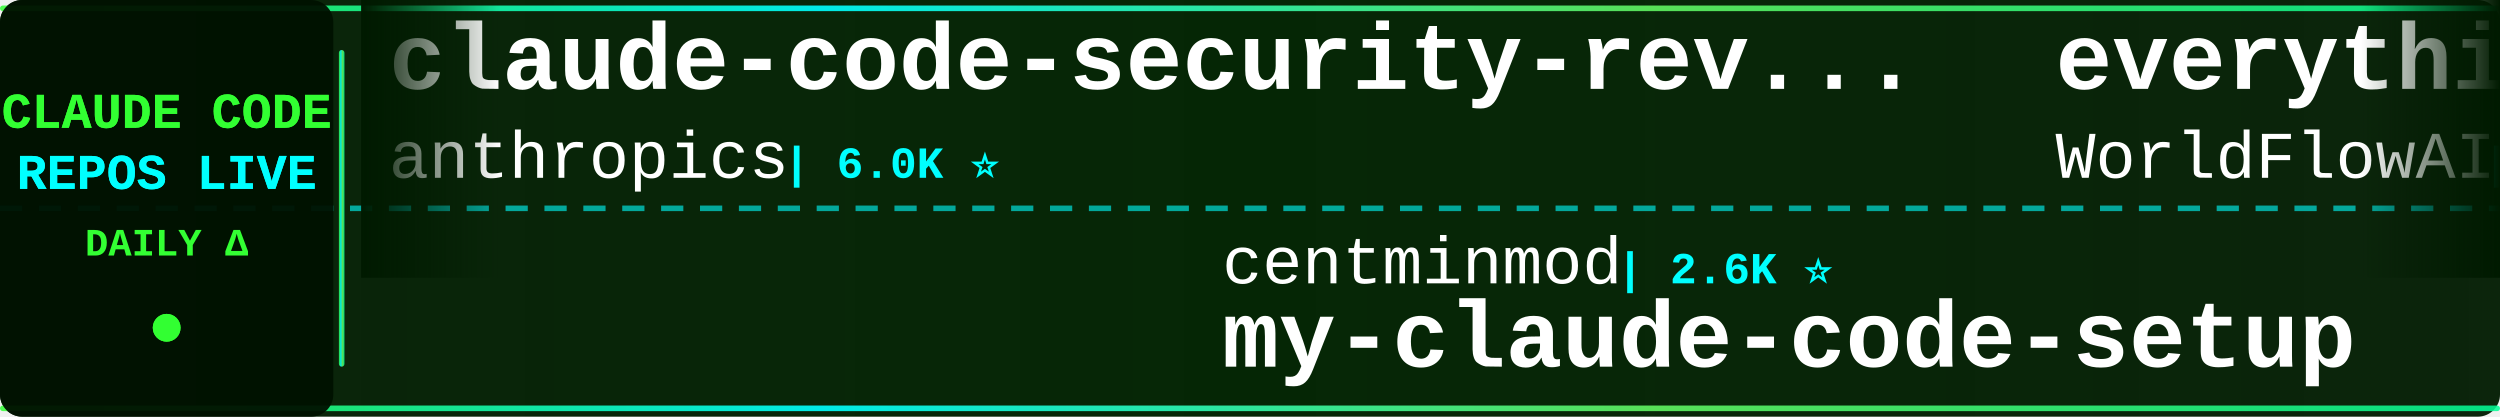
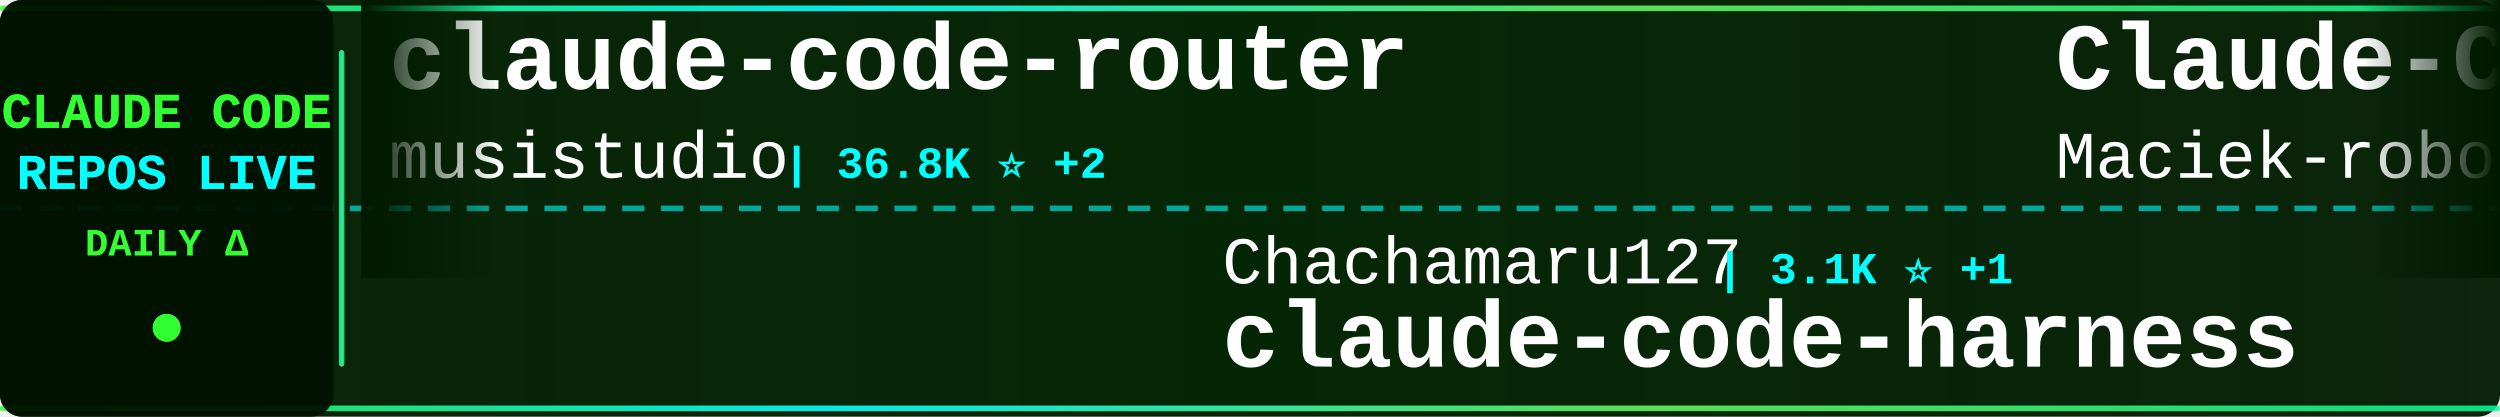
<svg xmlns="http://www.w3.org/2000/svg" width="900" height="150">
  <defs>
    <linearGradient id="tickerBg" x1="0%" y1="0%" x2="100%" y2="0%">
      <stop offset="0%" style="stop-color:#001a00;stop-opacity:0.95" />
      <stop offset="50%" style="stop-color:#002200;stop-opacity:0.98" />
      <stop offset="100%" style="stop-color:#001a00;stop-opacity:0.95" />
    </linearGradient>
    <linearGradient id="borderGrad" x1="0%" y1="0%" x2="100%" y2="0%">
      <stop offset="0%" style="stop-color:#33ff33;stop-opacity:0.85">
        <animate attributeName="stop-opacity" values="0.85;1;0.85" dur="2s" repeatCount="indefinite" />
      </stop>
      <stop offset="33%" style="stop-color:#00ffff;stop-opacity:0.9">
        <animate attributeName="stop-opacity" values="0.9;1;0.9" dur="2.2s" repeatCount="indefinite" />
      </stop>
      <stop offset="66%" style="stop-color:#66ff66;stop-opacity:0.85">
        <animate attributeName="stop-opacity" values="0.85;1;0.85" dur="1.8s" repeatCount="indefinite" />
      </stop>
      <stop offset="100%" style="stop-color:#00ff99;stop-opacity:0.85">
        <animate attributeName="stop-opacity" values="0.85;1;0.85" dur="2s" repeatCount="indefinite" />
      </stop>
    </linearGradient>
    <filter id="textGlow">
      <feGaussianBlur stdDeviation="0.1" result="coloredBlur" />
      <feMerge>
        <feMergeNode in="coloredBlur" />
        <feMergeNode in="SourceGraphic" />
      </feMerge>
    </filter>
    <filter id="metricGlow">
      <feGaussianBlur stdDeviation="0.2" result="coloredBlur" />
      <feMerge>
        <feMergeNode in="coloredBlur" />
        <feMergeNode in="SourceGraphic" />
      </feMerge>
    </filter>
    <linearGradient id="leftFade" x1="0%" y1="0%" x2="100%" y2="0%">
      <stop offset="0%" style="stop-color:#001a00;stop-opacity:1" />
      <stop offset="100%" style="stop-color:#001a00;stop-opacity:0" />
    </linearGradient>
    <linearGradient id="rightFade" x1="0%" y1="0%" x2="100%" y2="0%">
      <stop offset="0%" style="stop-color:#001a00;stop-opacity:0" />
      <stop offset="100%" style="stop-color:#001a00;stop-opacity:1" />
    </linearGradient>
  </defs>
  <rect width="900" height="150" fill="url(#tickerBg)" rx="8" />
  <rect x="0" y="2" width="900" height="2" fill="url(#borderGrad)" rx="1" />
  <rect x="0" y="146" width="900" height="2" fill="url(#borderGrad)" rx="1" />
  <line x1="0" y1="75" x2="900" y2="75" stroke="#00ffff" stroke-width="2" stroke-dasharray="8 6" opacity="0.6" />
  <rect x="0" y="0" width="120" height="150" fill="#001100" opacity="0.95" rx="8" />
  <text x="60" y="46" font-family="'Courier New', monospace" font-size="18" font-weight="bold" fill="#33ff33" text-anchor="middle" filter="url(#textGlow)">
    CLAUDE CODE
  </text>
  <text x="60" y="68" font-family="'Courier New', monospace" font-size="18" font-weight="bold" fill="#00ffff" text-anchor="middle" filter="url(#textGlow)">
    REPOS LIVE
  </text>
  <text x="60" y="92" font-family="'Courier New', monospace" font-size="14" font-weight="bold" fill="#33ff33" text-anchor="middle">
    DAILY Δ
  </text>
  <circle cx="60" cy="118" r="5" fill="#33ff33" filter="url(#metricGlow)">
    <animate attributeName="r" values="4;6;4" dur="1.5s" repeatCount="indefinite" />
    <animate attributeName="opacity" values="0.6;1;0.6" dur="1.5s" repeatCount="indefinite" />
  </circle>
  <rect x="122" y="18" width="2" height="114" fill="url(#borderGrad)" rx="1" />
  <clipPath id="tickerClip">
    <rect x="130" y="0" width="770" height="150" />
  </clipPath>
  <g clip-path="url(#tickerClip)">
    <g id="tickerItems">
      <animateTransform attributeName="transform" attributeType="XML" type="translate" from="0 0" to="-3000 0" dur="54s" repeatCount="indefinite" />
      <g transform="translate(0, 0)">
-         <text x="140" y="32" font-family="'Courier New', monospace" font-size="34" font-weight="bold" fill="#ffffff">claude-code-security-rev...</text>
-         <text x="140" y="64" font-family="'Courier New', monospace" font-size="24" font-weight="normal" fill="#ffffff" opacity="1.0">anthropics</text>
-         <text x="282" y="64" font-family="'Courier New', monospace" font-size="16" font-weight="bold" fill="#00ffff"> | 6.0K ⭐</text>
+         <text x="140" y="32" font-family="'Courier New', monospace" font-size="34" font-weight="bold" fill="#ffffff">claude-code-router</text>
+         <text x="140" y="64" font-family="'Courier New', monospace" font-size="24" font-weight="normal" fill="#ffffff" opacity="1.0">musistudio</text>
+         <text x="282" y="64" font-family="'Courier New', monospace" font-size="16" font-weight="bold" fill="#00ffff"> | 36.8K ⭐ +2</text>
      </g>
      <g transform="translate(300, 0)">
-         <text x="140" y="102" font-family="'Courier New', monospace" font-size="24" font-weight="normal" fill="#ffffff" opacity="1.0">centminmod</text>
-         <text x="282" y="102" font-family="'Courier New', monospace" font-size="16" font-weight="bold" fill="#00ffff"> | 2.6K ⭐</text>
-         <text x="140" y="132" font-family="'Courier New', monospace" font-size="34" font-weight="bold" fill="#ffffff">my-claude-code-setup</text>
+         <text x="140" y="102" font-family="'Courier New', monospace" font-size="24" font-weight="normal" fill="#ffffff" opacity="1.0">Chachamaru127</text>
+         <text x="318" y="102" font-family="'Courier New', monospace" font-size="16" font-weight="bold" fill="#00ffff"> | 3.1K ⭐ +1</text>
+         <text x="140" y="132" font-family="'Courier New', monospace" font-size="34" font-weight="bold" fill="#ffffff">claude-code-harness</text>
      </g>
      <g transform="translate(600, 0)">
-         <text x="140" y="32" font-family="'Courier New', monospace" font-size="34" font-weight="bold" fill="#ffffff">everything-claude-code</text>
-         <text x="140" y="64" font-family="'Courier New', monospace" font-size="24" font-weight="normal" fill="#ffffff" opacity="1.0">WorldFlowAI</text>
-         <text x="294" y="64" font-family="'Courier New', monospace" font-size="16" font-weight="bold" fill="#00ffff"> | 1.5K ⭐ +10</text>
+         <text x="140" y="32" font-family="'Courier New', monospace" font-size="34" font-weight="bold" fill="#ffffff">Claude-Code-Usage-Monito...</text>
+         <text x="140" y="64" font-family="'Courier New', monospace" font-size="24" font-weight="normal" fill="#ffffff" opacity="1.0">Maciek-roboblog</text>
+         <text x="342" y="64" font-family="'Courier New', monospace" font-size="16" font-weight="bold" fill="#00ffff"> | 8.6K ⭐ -1</text>
      </g>
      <g transform="translate(900, 0)">
+         <text x="140" y="102" font-family="'Courier New', monospace" font-size="24" font-weight="normal" fill="#ffffff" opacity="1.0">ding113</text>
+         <text x="246" y="102" font-family="'Courier New', monospace" font-size="16" font-weight="bold" fill="#00ffff"> | 3.3K ⭐</text>
+         <text x="140" y="132" font-family="'Courier New', monospace" font-size="34" font-weight="bold" fill="#ffffff">claude-code-hub</text>
+       </g>
+       <g transform="translate(1200, 0)">
+         <text x="140" y="32" font-family="'Courier New', monospace" font-size="34" font-weight="bold" fill="#ffffff">learn-claude-code</text>
+         <text x="140" y="64" font-family="'Courier New', monospace" font-size="24" font-weight="normal" fill="#ffffff" opacity="1.0">shareAI-lab</text>
+         <text x="294" y="64" font-family="'Courier New', monospace" font-size="16" font-weight="bold" fill="#00ffff"> | 74.9K ⭐ +6</text>
+       </g>
+       <g transform="translate(1500, 0)">
        <text x="140" y="102" font-family="'Courier New', monospace" font-size="24" font-weight="normal" fill="#ffffff" opacity="1.0">kodu-ai</text>
        <text x="246" y="102" font-family="'Courier New', monospace" font-size="16" font-weight="bold" fill="#00ffff"> | 5.2K ⭐</text>
        <text x="140" y="132" font-family="'Courier New', monospace" font-size="34" font-weight="bold" fill="#ffffff">claude-coder</text>
      </g>
-       <g transform="translate(1200, 0)">
-         <text x="140" y="32" font-family="'Courier New', monospace" font-size="34" font-weight="bold" fill="#ffffff">Claude-code</text>
-         <text x="140" y="64" font-family="'Courier New', monospace" font-size="24" font-weight="normal" fill="#ffffff" opacity="1.0">fazxes</text>
-         <text x="234" y="64" font-family="'Courier New', monospace" font-size="16" font-weight="bold" fill="#00ffff"> | 231 ⭐</text>
-       </g>
-       <g transform="translate(1500, 0)">
-         <text x="140" y="102" font-family="'Courier New', monospace" font-size="24" font-weight="normal" fill="#ffffff" opacity="1.0">pengchengneo</text>
-         <text x="306" y="102" font-family="'Courier New', monospace" font-size="16" font-weight="bold" fill="#00ffff"> | 1.8K ⭐</text>
-         <text x="140" y="132" font-family="'Courier New', monospace" font-size="34" font-weight="bold" fill="#ffffff">Claude-Code</text>
-       </g>
      <g transform="translate(1800, 0)">
-         <text x="140" y="32" font-family="'Courier New', monospace" font-size="34" font-weight="bold" fill="#ffffff">claude_code_src</text>
-         <text x="140" y="64" font-family="'Courier New', monospace" font-size="24" font-weight="normal" fill="#ffffff" opacity="1.0">ponponon</text>
-         <text x="258" y="64" font-family="'Courier New', monospace" font-size="16" font-weight="bold" fill="#00ffff"> | 2.3K ⭐</text>
+         <text x="140" y="32" font-family="'Courier New', monospace" font-size="34" font-weight="bold" fill="#ffffff">system_prompts_leaks</text>
+         <text x="140" y="64" font-family="'Courier New', monospace" font-size="24" font-weight="normal" fill="#ffffff" opacity="1.0">asgeirtj</text>
+         <text x="258" y="64" font-family="'Courier New', monospace" font-size="16" font-weight="bold" fill="#00ffff"> | 63.3K ⭐ +4</text>
      </g>
      <g transform="translate(2100, 0)">
-         <text x="140" y="102" font-family="'Courier New', monospace" font-size="24" font-weight="normal" fill="#ffffff" opacity="1.0">ChrisWiles</text>
-         <text x="282" y="102" font-family="'Courier New', monospace" font-size="16" font-weight="bold" fill="#00ffff"> | 6.0K ⭐ +1</text>
-         <text x="140" y="132" font-family="'Courier New', monospace" font-size="34" font-weight="bold" fill="#ffffff">claude-code-showcase</text>
+         <text x="140" y="102" font-family="'Courier New', monospace" font-size="24" font-weight="normal" fill="#ffffff" opacity="1.0">andrew-kramer-inno</text>
+         <text x="378" y="102" font-family="'Courier New', monospace" font-size="16" font-weight="bold" fill="#00ffff"> | 594 ⭐</text>
+         <text x="140" y="132" font-family="'Courier New', monospace" font-size="34" font-weight="bold" fill="#ffffff">claude-code-source-build</text>
      </g>
      <g transform="translate(2400, 0)">
-         <text x="140" y="32" font-family="'Courier New', monospace" font-size="34" font-weight="bold" fill="#ffffff">claude-code-reverse</text>
-         <text x="140" y="64" font-family="'Courier New', monospace" font-size="24" font-weight="normal" fill="#ffffff" opacity="1.0">Yuyz0112</text>
-         <text x="258" y="64" font-family="'Courier New', monospace" font-size="16" font-weight="bold" fill="#00ffff"> | 2.4K ⭐</text>
+         <text x="140" y="32" font-family="'Courier New', monospace" font-size="34" font-weight="bold" fill="#ffffff">claude-code-source</text>
+         <text x="140" y="64" font-family="'Courier New', monospace" font-size="24" font-weight="normal" fill="#ffffff" opacity="1.0">hangsman</text>
+         <text x="258" y="64" font-family="'Courier New', monospace" font-size="16" font-weight="bold" fill="#00ffff"> | 790 ⭐</text>
      </g>
      <g transform="translate(2700, 0)">
-         <text x="140" y="102" font-family="'Courier New', monospace" font-size="24" font-weight="normal" fill="#ffffff" opacity="1.0">OneRedOak</text>
-         <text x="270" y="102" font-family="'Courier New', monospace" font-size="16" font-weight="bold" fill="#00ffff"> | 3.9K ⭐ +1</text>
-         <text x="140" y="132" font-family="'Courier New', monospace" font-size="34" font-weight="bold" fill="#ffffff">claude-code-workflows</text>
+         <text x="140" y="102" font-family="'Courier New', monospace" font-size="24" font-weight="normal" fill="#ffffff" opacity="1.0">FlorianBruniaux</text>
+         <text x="342" y="102" font-family="'Courier New', monospace" font-size="16" font-weight="bold" fill="#00ffff"> | 5.8K ⭐ +1</text>
+         <text x="140" y="132" font-family="'Courier New', monospace" font-size="34" font-weight="bold" fill="#ffffff">claude-code-ultimate-gui...</text>
      </g>
      <g transform="translate(3000, 0)">
-         <text x="140" y="32" font-family="'Courier New', monospace" font-size="34" font-weight="bold" fill="#ffffff">claude-code-security-rev...</text>
-         <text x="140" y="64" font-family="'Courier New', monospace" font-size="24" font-weight="normal" fill="#ffffff" opacity="1.0">anthropics</text>
-         <text x="282" y="64" font-family="'Courier New', monospace" font-size="16" font-weight="bold" fill="#00ffff"> | 6.0K ⭐</text>
+         <text x="140" y="32" font-family="'Courier New', monospace" font-size="34" font-weight="bold" fill="#ffffff">claude-code-router</text>
+         <text x="140" y="64" font-family="'Courier New', monospace" font-size="24" font-weight="normal" fill="#ffffff" opacity="1.0">musistudio</text>
+         <text x="282" y="64" font-family="'Courier New', monospace" font-size="16" font-weight="bold" fill="#00ffff"> | 36.8K ⭐ +2</text>
      </g>
      <g transform="translate(3300, 0)">
-         <text x="140" y="102" font-family="'Courier New', monospace" font-size="24" font-weight="normal" fill="#ffffff" opacity="1.0">centminmod</text>
-         <text x="282" y="102" font-family="'Courier New', monospace" font-size="16" font-weight="bold" fill="#00ffff"> | 2.6K ⭐</text>
-         <text x="140" y="132" font-family="'Courier New', monospace" font-size="34" font-weight="bold" fill="#ffffff">my-claude-code-setup</text>
+         <text x="140" y="102" font-family="'Courier New', monospace" font-size="24" font-weight="normal" fill="#ffffff" opacity="1.0">Chachamaru127</text>
+         <text x="318" y="102" font-family="'Courier New', monospace" font-size="16" font-weight="bold" fill="#00ffff"> | 3.1K ⭐ +1</text>
+         <text x="140" y="132" font-family="'Courier New', monospace" font-size="34" font-weight="bold" fill="#ffffff">claude-code-harness</text>
      </g>
      <g transform="translate(3600, 0)">
-         <text x="140" y="32" font-family="'Courier New', monospace" font-size="34" font-weight="bold" fill="#ffffff">everything-claude-code</text>
-         <text x="140" y="64" font-family="'Courier New', monospace" font-size="24" font-weight="normal" fill="#ffffff" opacity="1.0">WorldFlowAI</text>
-         <text x="294" y="64" font-family="'Courier New', monospace" font-size="16" font-weight="bold" fill="#00ffff"> | 1.5K ⭐ +10</text>
+         <text x="140" y="32" font-family="'Courier New', monospace" font-size="34" font-weight="bold" fill="#ffffff">Claude-Code-Usage-Monito...</text>
+         <text x="140" y="64" font-family="'Courier New', monospace" font-size="24" font-weight="normal" fill="#ffffff" opacity="1.0">Maciek-roboblog</text>
+         <text x="342" y="64" font-family="'Courier New', monospace" font-size="16" font-weight="bold" fill="#00ffff"> | 8.6K ⭐ -1</text>
      </g>
      <g transform="translate(3900, 0)">
-         <text x="140" y="102" font-family="'Courier New', monospace" font-size="24" font-weight="normal" fill="#ffffff" opacity="1.0">kodu-ai</text>
-         <text x="246" y="102" font-family="'Courier New', monospace" font-size="16" font-weight="bold" fill="#00ffff"> | 5.2K ⭐</text>
-         <text x="140" y="132" font-family="'Courier New', monospace" font-size="34" font-weight="bold" fill="#ffffff">claude-coder</text>
+         <text x="140" y="102" font-family="'Courier New', monospace" font-size="24" font-weight="normal" fill="#ffffff" opacity="1.0">ding113</text>
+         <text x="246" y="102" font-family="'Courier New', monospace" font-size="16" font-weight="bold" fill="#00ffff"> | 3.3K ⭐</text>
+         <text x="140" y="132" font-family="'Courier New', monospace" font-size="34" font-weight="bold" fill="#ffffff">claude-code-hub</text>
      </g>
    </g>
  </g>
  <rect x="130" y="0" width="50" height="100" fill="url(#leftFade)" />
  <rect x="850" y="0" width="50" height="100" fill="url(#rightFade)" />
</svg>
